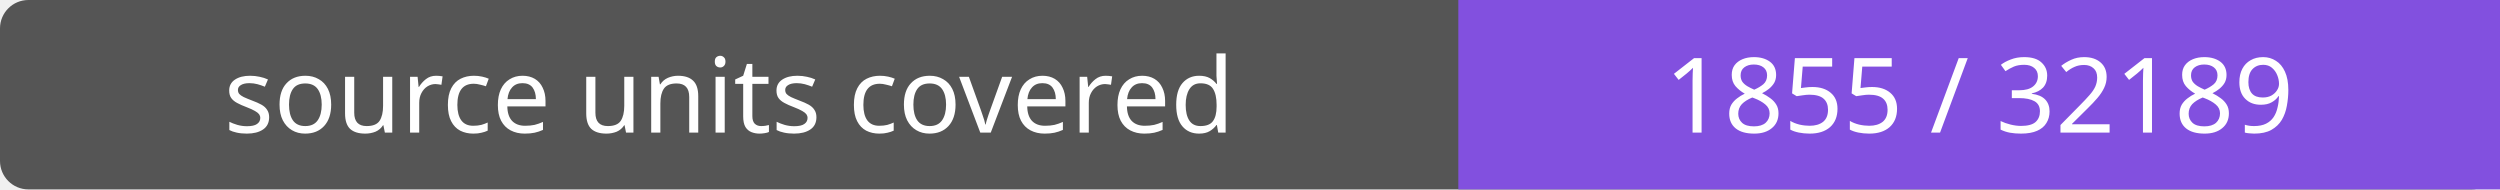
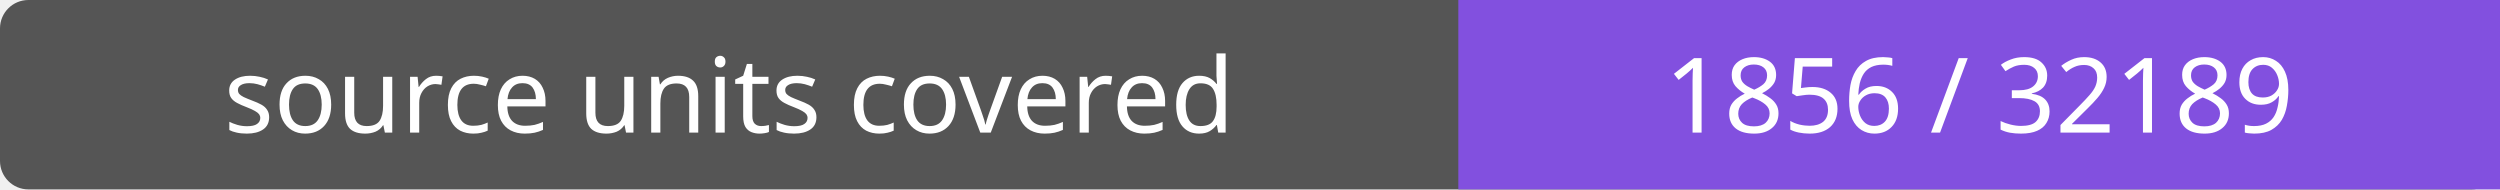
- <svg xmlns="http://www.w3.org/2000/svg" width="264" height="20" role="img" aria-label="source units covered: 1855 / 32189">
+ <svg xmlns="http://www.w3.org/2000/svg" width="264" height="20" role="img" aria-label="source units covered: 1856 / 32189">
  <rect width="264" height="20" rx="3" fill="#555" />
  <path fill="#8250df" d="M154 0h110v20H154z" />
  <g fill="#fff" text-anchor="middle" font-family="Verdana,sans-serif" font-size="11">
    <text x="77.0" y="14">source units covered</text>
-     <text x="209.0" y="14">1855 / 32189</text>
+     <text x="209.0" y="14">1856 / 32189</text>
  </g>
</svg>
